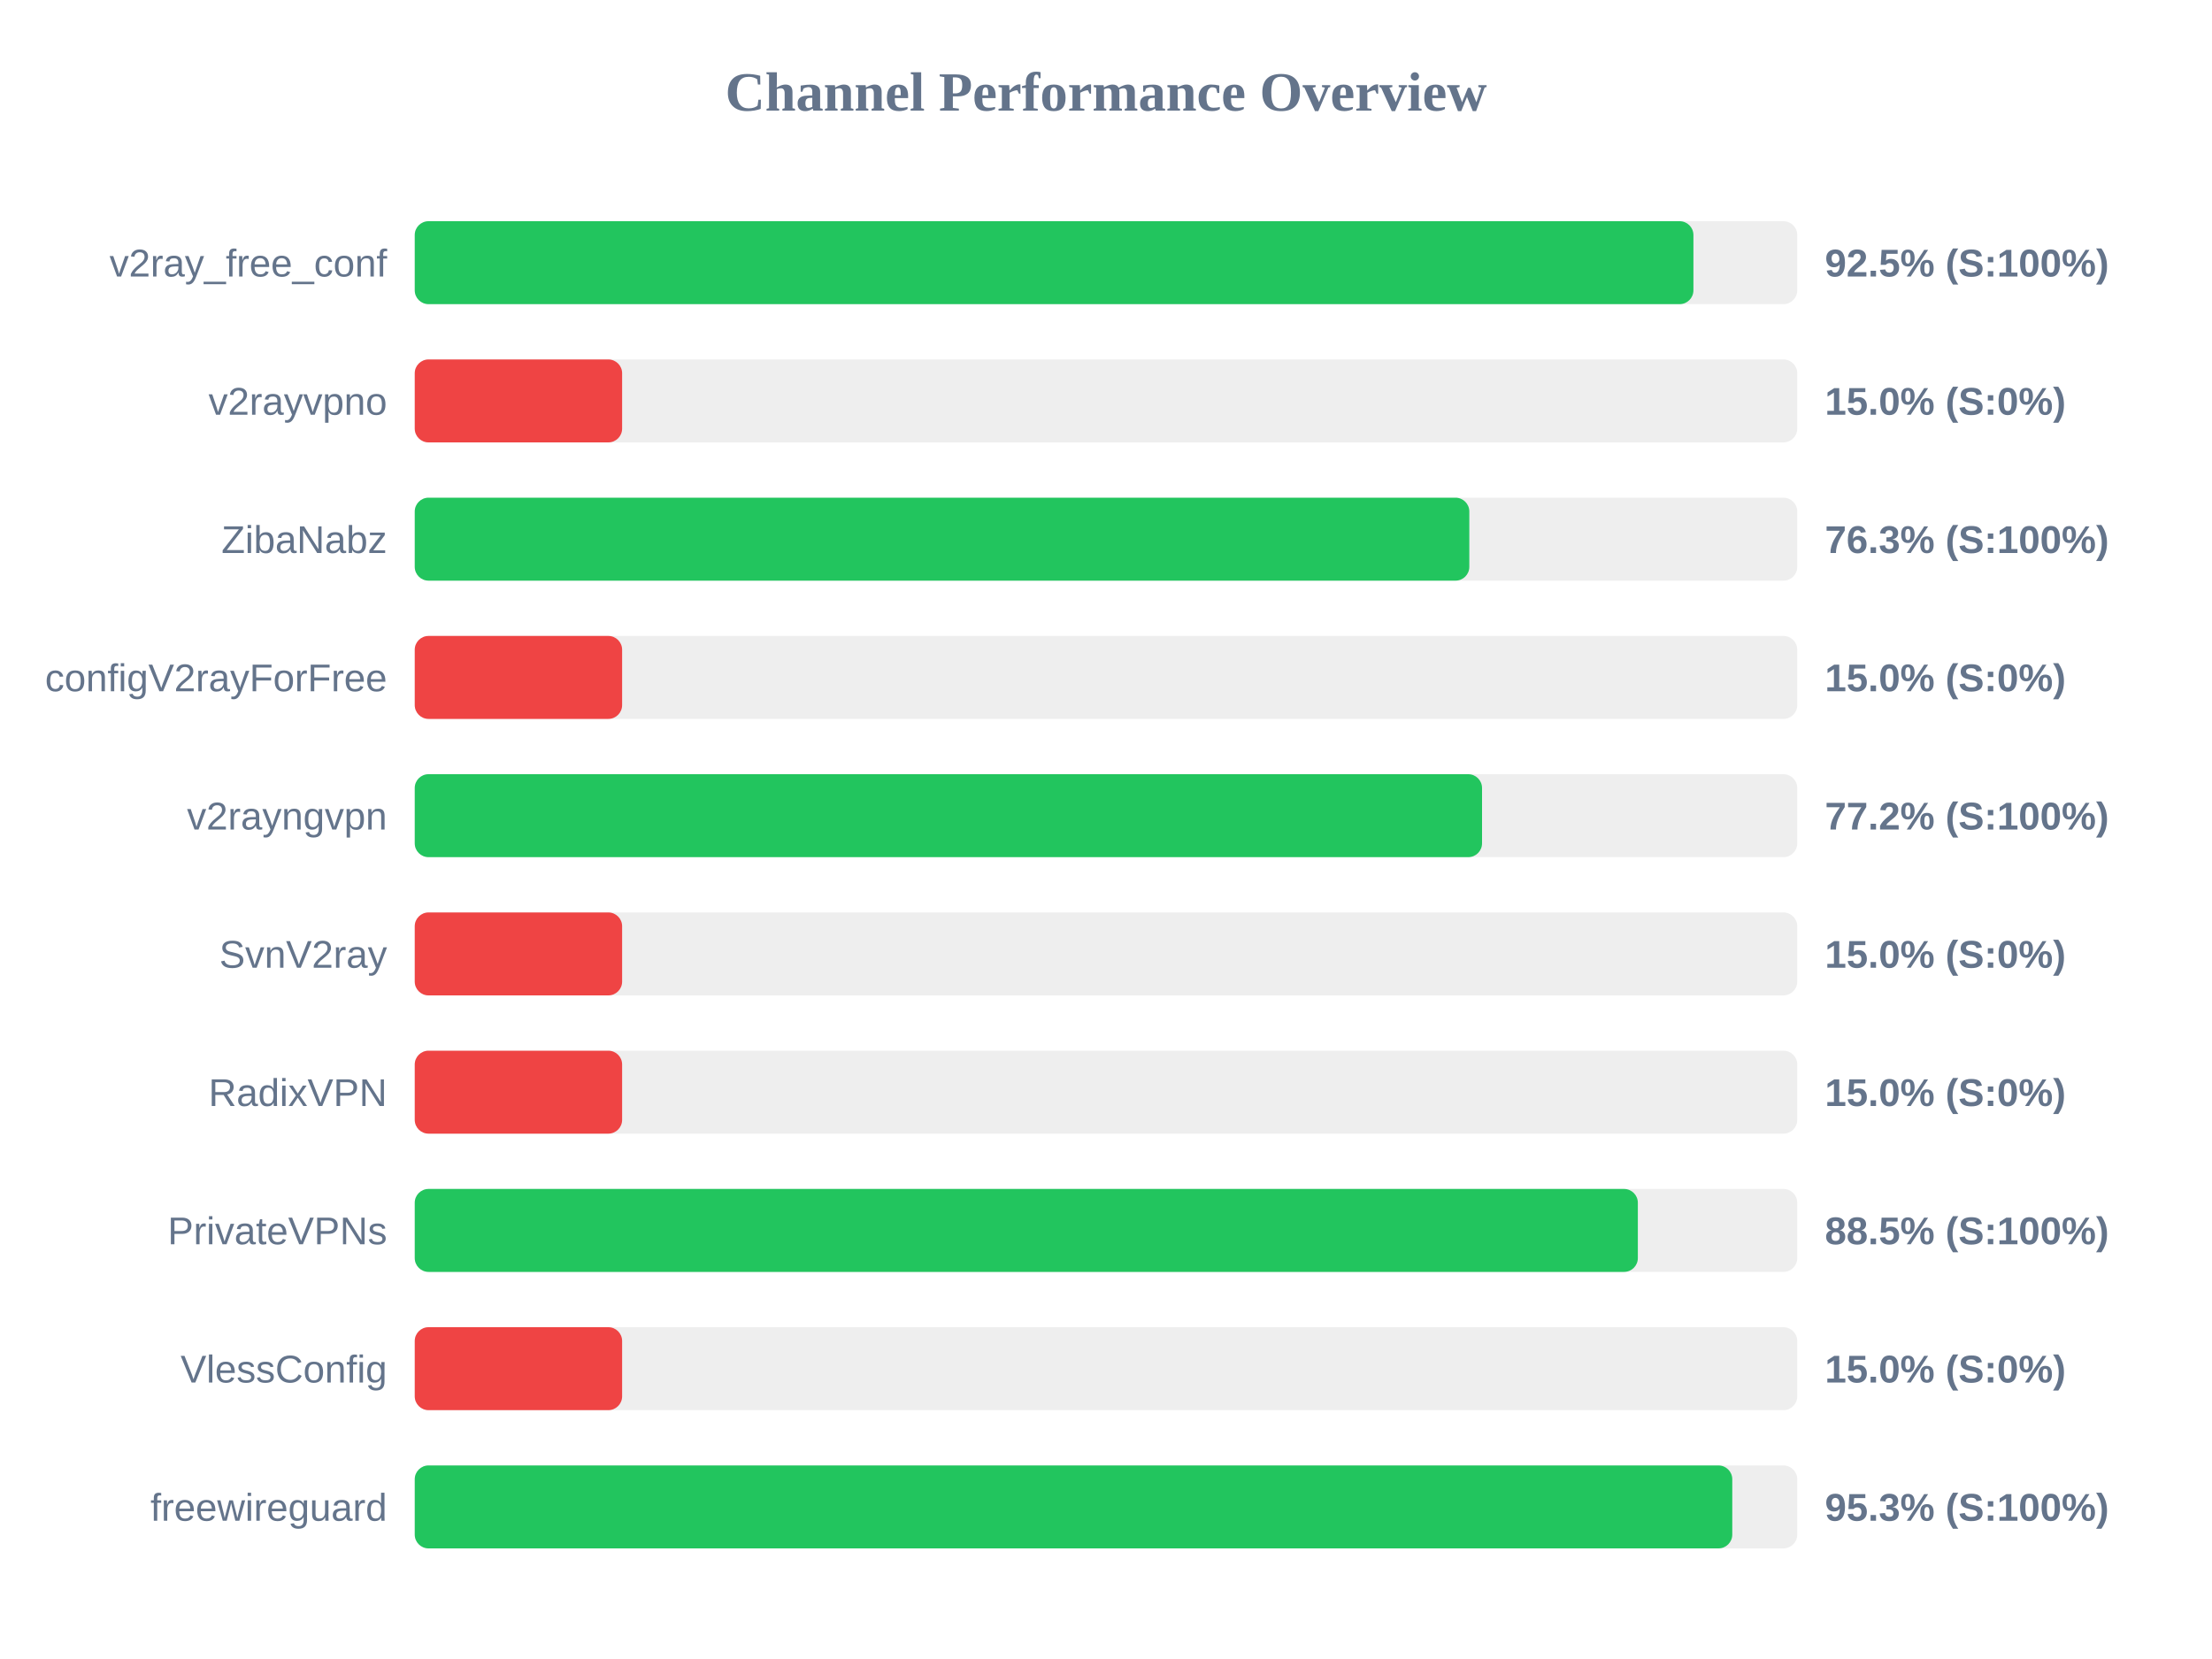
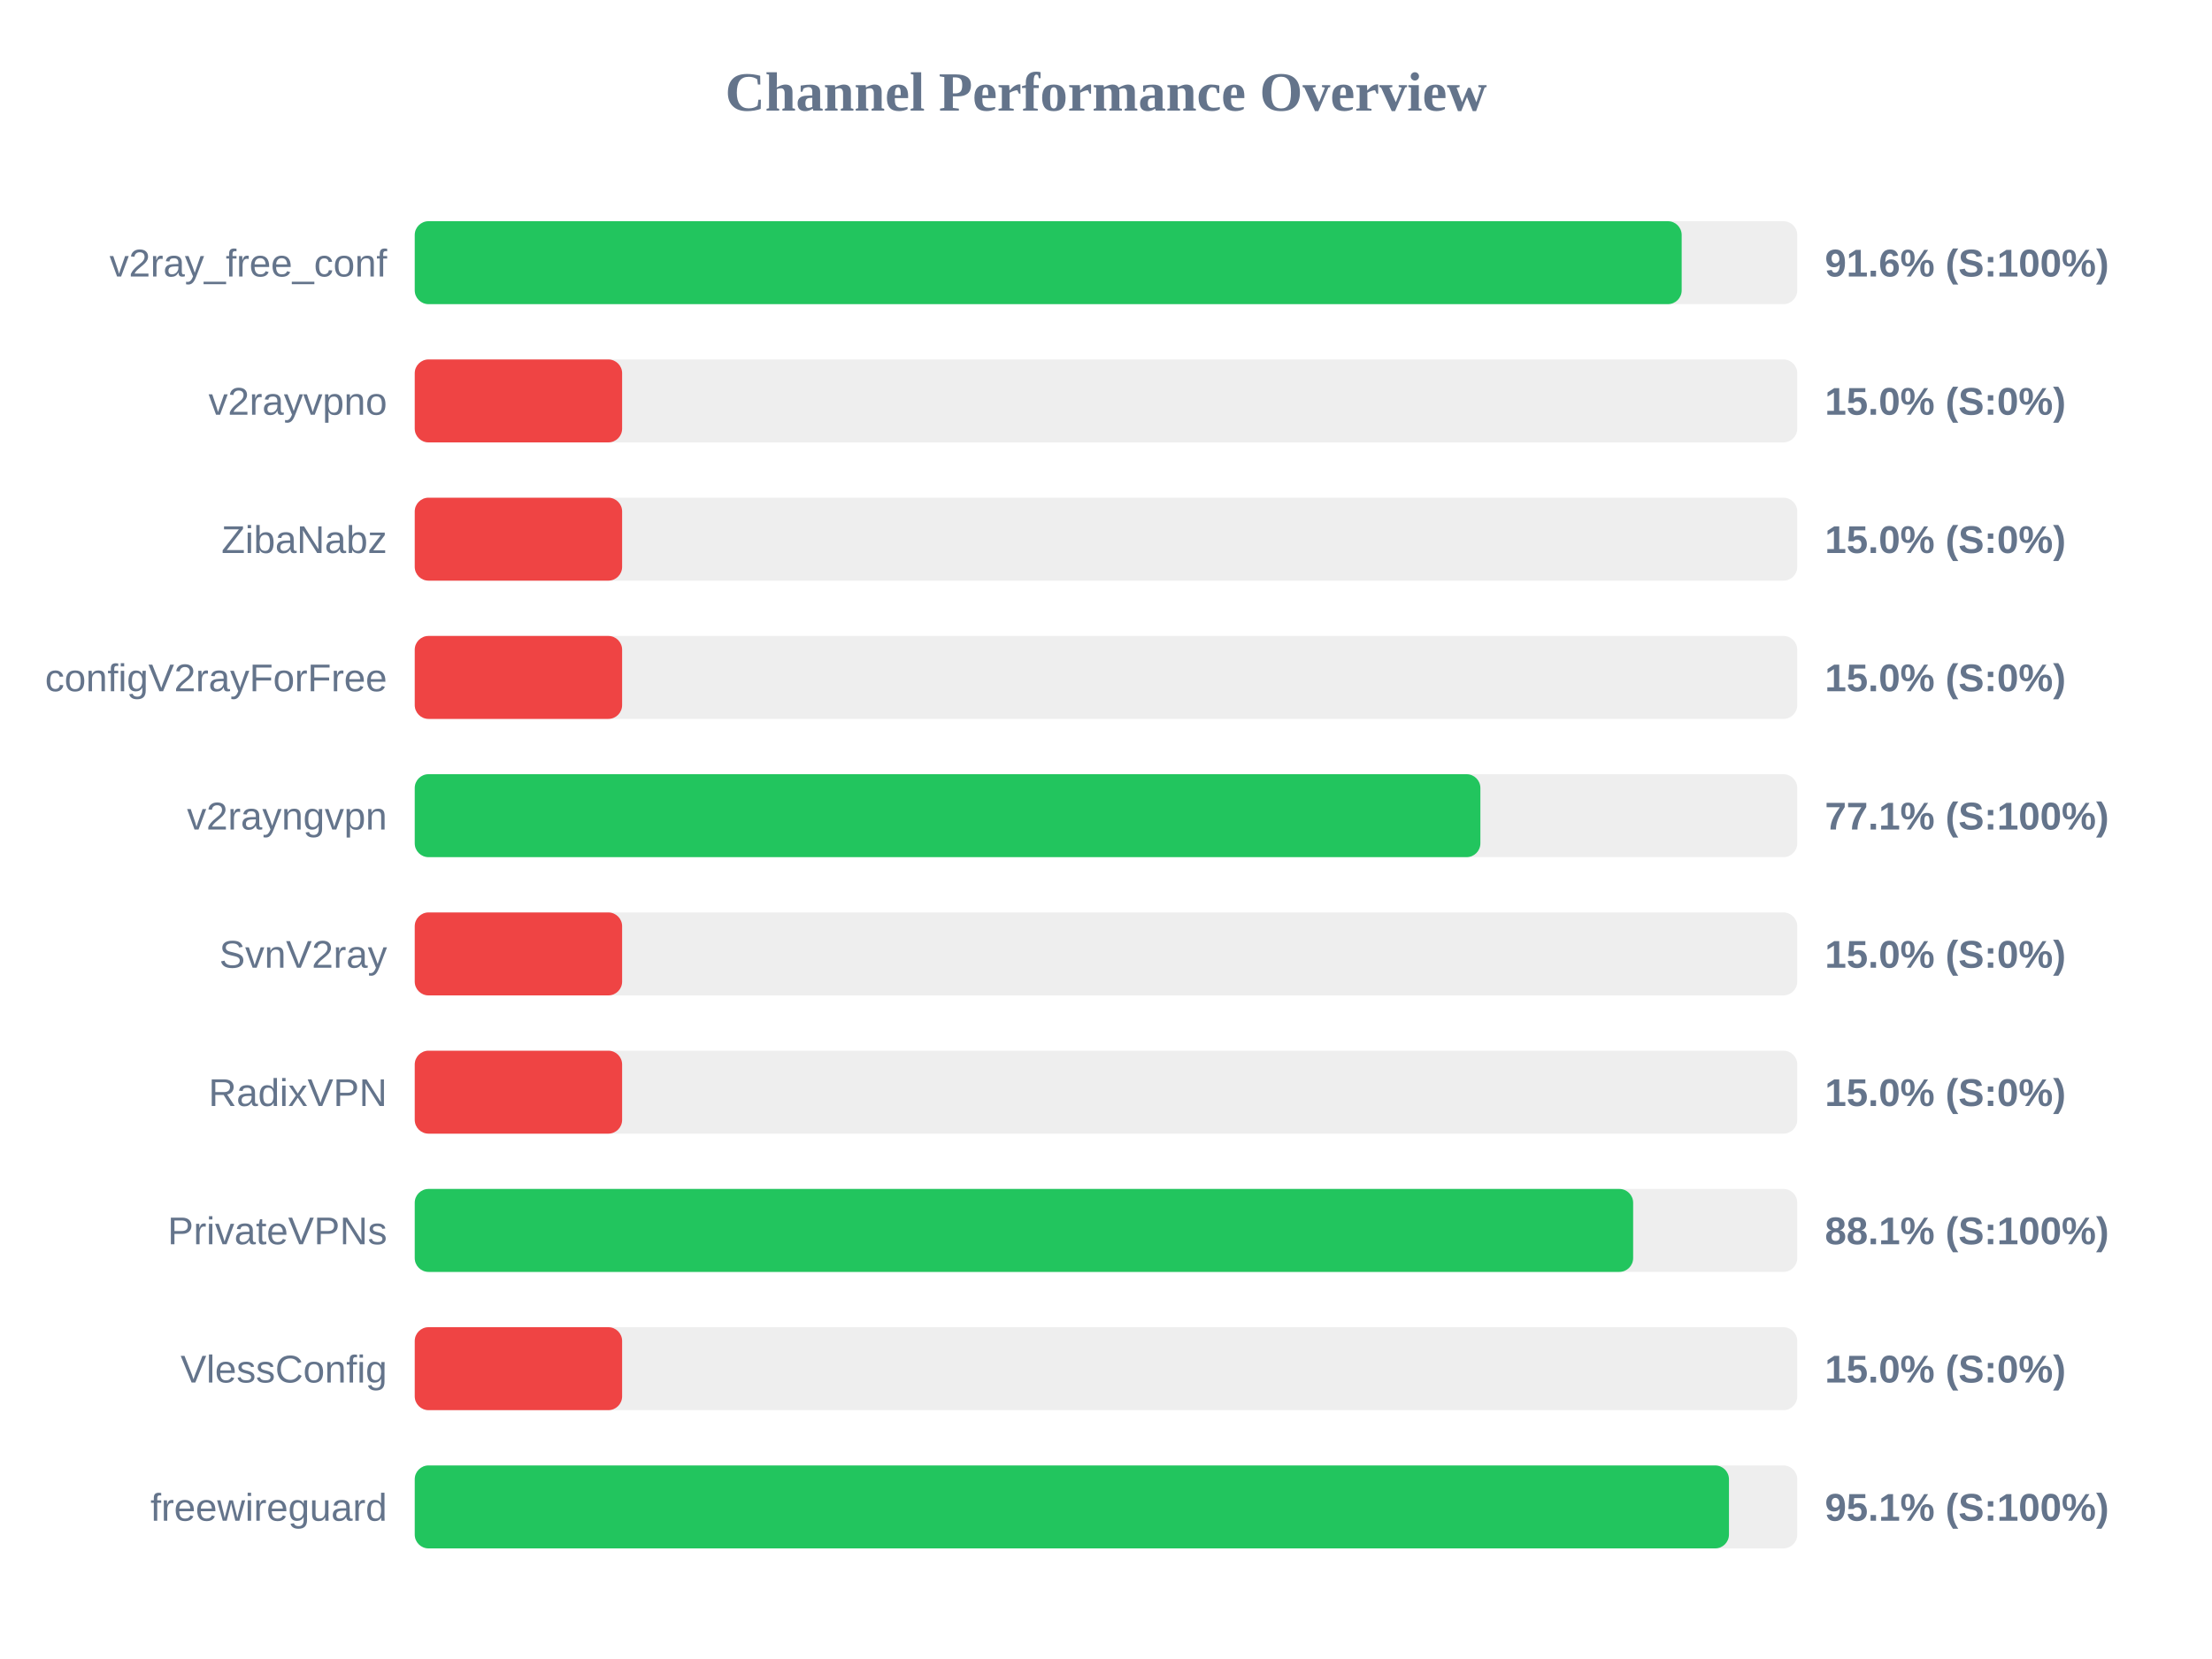
<svg xmlns="http://www.w3.org/2000/svg" width="800" height="600" version="1.1">
  <style>
        .row { font: 14px Arial; fill: #64748b; }
        .score { font: bold 14px Arial; fill: #64748b; }
    </style>
  <text x="400" y="40" text-anchor="middle" font-size="20px" font-weight="bold" fill="#64748b">Channel Performance Overview</text>
  <rect x="150" y="80" width="500" height="30" fill="#eee" rx="5" />
-   <rect x="150" y="80" width="462.45" height="30" fill="#22c55e" rx="5" />
+   <rect x="150" y="80" width="458.2" height="30" fill="#22c55e" rx="5" />
  <text x="140" y="100" text-anchor="end" class="row">v2ray_free_conf</text>
-   <text x="660" y="100" text-anchor="start" class="score">92.5% (S:100%)</text>
+   <text x="660" y="100" text-anchor="start" class="score">91.6% (S:100%)</text>
  <rect x="150" y="130" width="500" height="30" fill="#eee" rx="5" />
  <rect x="150" y="130" width="75.0" height="30" fill="#ef4444" rx="5" />
  <text x="140" y="150" text-anchor="end" class="row">v2rayvpno</text>
  <text x="660" y="150" text-anchor="start" class="score">15.0% (S:0%)</text>
  <rect x="150" y="180" width="500" height="30" fill="#eee" rx="5" />
-   <rect x="150" y="180" width="381.4" height="30" fill="#22c55e" rx="5" />
+   <rect x="150" y="180" width="75.0" height="30" fill="#ef4444" rx="5" />
  <text x="140" y="200" text-anchor="end" class="row">ZibaNabz</text>
-   <text x="660" y="200" text-anchor="start" class="score">76.3% (S:100%)</text>
+   <text x="660" y="200" text-anchor="start" class="score">15.0% (S:0%)</text>
  <rect x="150" y="230" width="500" height="30" fill="#eee" rx="5" />
  <rect x="150" y="230" width="75.0" height="30" fill="#ef4444" rx="5" />
  <text x="140" y="250" text-anchor="end" class="row">configV2rayForFree</text>
  <text x="660" y="250" text-anchor="start" class="score">15.0% (S:0%)</text>
  <rect x="150" y="280" width="500" height="30" fill="#eee" rx="5" />
-   <rect x="150" y="280" width="386.0" height="30" fill="#22c55e" rx="5" />
+   <rect x="150" y="280" width="385.4" height="30" fill="#22c55e" rx="5" />
  <text x="140" y="300" text-anchor="end" class="row">v2rayngvpn</text>
-   <text x="660" y="300" text-anchor="start" class="score">77.2% (S:100%)</text>
+   <text x="660" y="300" text-anchor="start" class="score">77.1% (S:100%)</text>
  <rect x="150" y="330" width="500" height="30" fill="#eee" rx="5" />
  <rect x="150" y="330" width="75.0" height="30" fill="#ef4444" rx="5" />
  <text x="140" y="350" text-anchor="end" class="row">SvnV2ray</text>
  <text x="660" y="350" text-anchor="start" class="score">15.0% (S:0%)</text>
  <rect x="150" y="380" width="500" height="30" fill="#eee" rx="5" />
  <rect x="150" y="380" width="75.0" height="30" fill="#ef4444" rx="5" />
  <text x="140" y="400" text-anchor="end" class="row">RadixVPN</text>
  <text x="660" y="400" text-anchor="start" class="score">15.0% (S:0%)</text>
  <rect x="150" y="430" width="500" height="30" fill="#eee" rx="5" />
-   <rect x="150" y="430" width="442.35" height="30" fill="#22c55e" rx="5" />
+   <rect x="150" y="430" width="440.65" height="30" fill="#22c55e" rx="5" />
  <text x="140" y="450" text-anchor="end" class="row">PrivateVPNs</text>
-   <text x="660" y="450" text-anchor="start" class="score">88.5% (S:100%)</text>
+   <text x="660" y="450" text-anchor="start" class="score">88.1% (S:100%)</text>
  <rect x="150" y="480" width="500" height="30" fill="#eee" rx="5" />
  <rect x="150" y="480" width="75.0" height="30" fill="#ef4444" rx="5" />
  <text x="140" y="500" text-anchor="end" class="row">VlessConfig</text>
  <text x="660" y="500" text-anchor="start" class="score">15.0% (S:0%)</text>
  <rect x="150" y="530" width="500" height="30" fill="#eee" rx="5" />
-   <rect x="150" y="530" width="476.5" height="30" fill="#22c55e" rx="5" />
+   <rect x="150" y="530" width="475.3" height="30" fill="#22c55e" rx="5" />
  <text x="140" y="550" text-anchor="end" class="row">freewireguard</text>
-   <text x="660" y="550" text-anchor="start" class="score">95.3% (S:100%)</text>
+   <text x="660" y="550" text-anchor="start" class="score">95.1% (S:100%)</text>
</svg>
